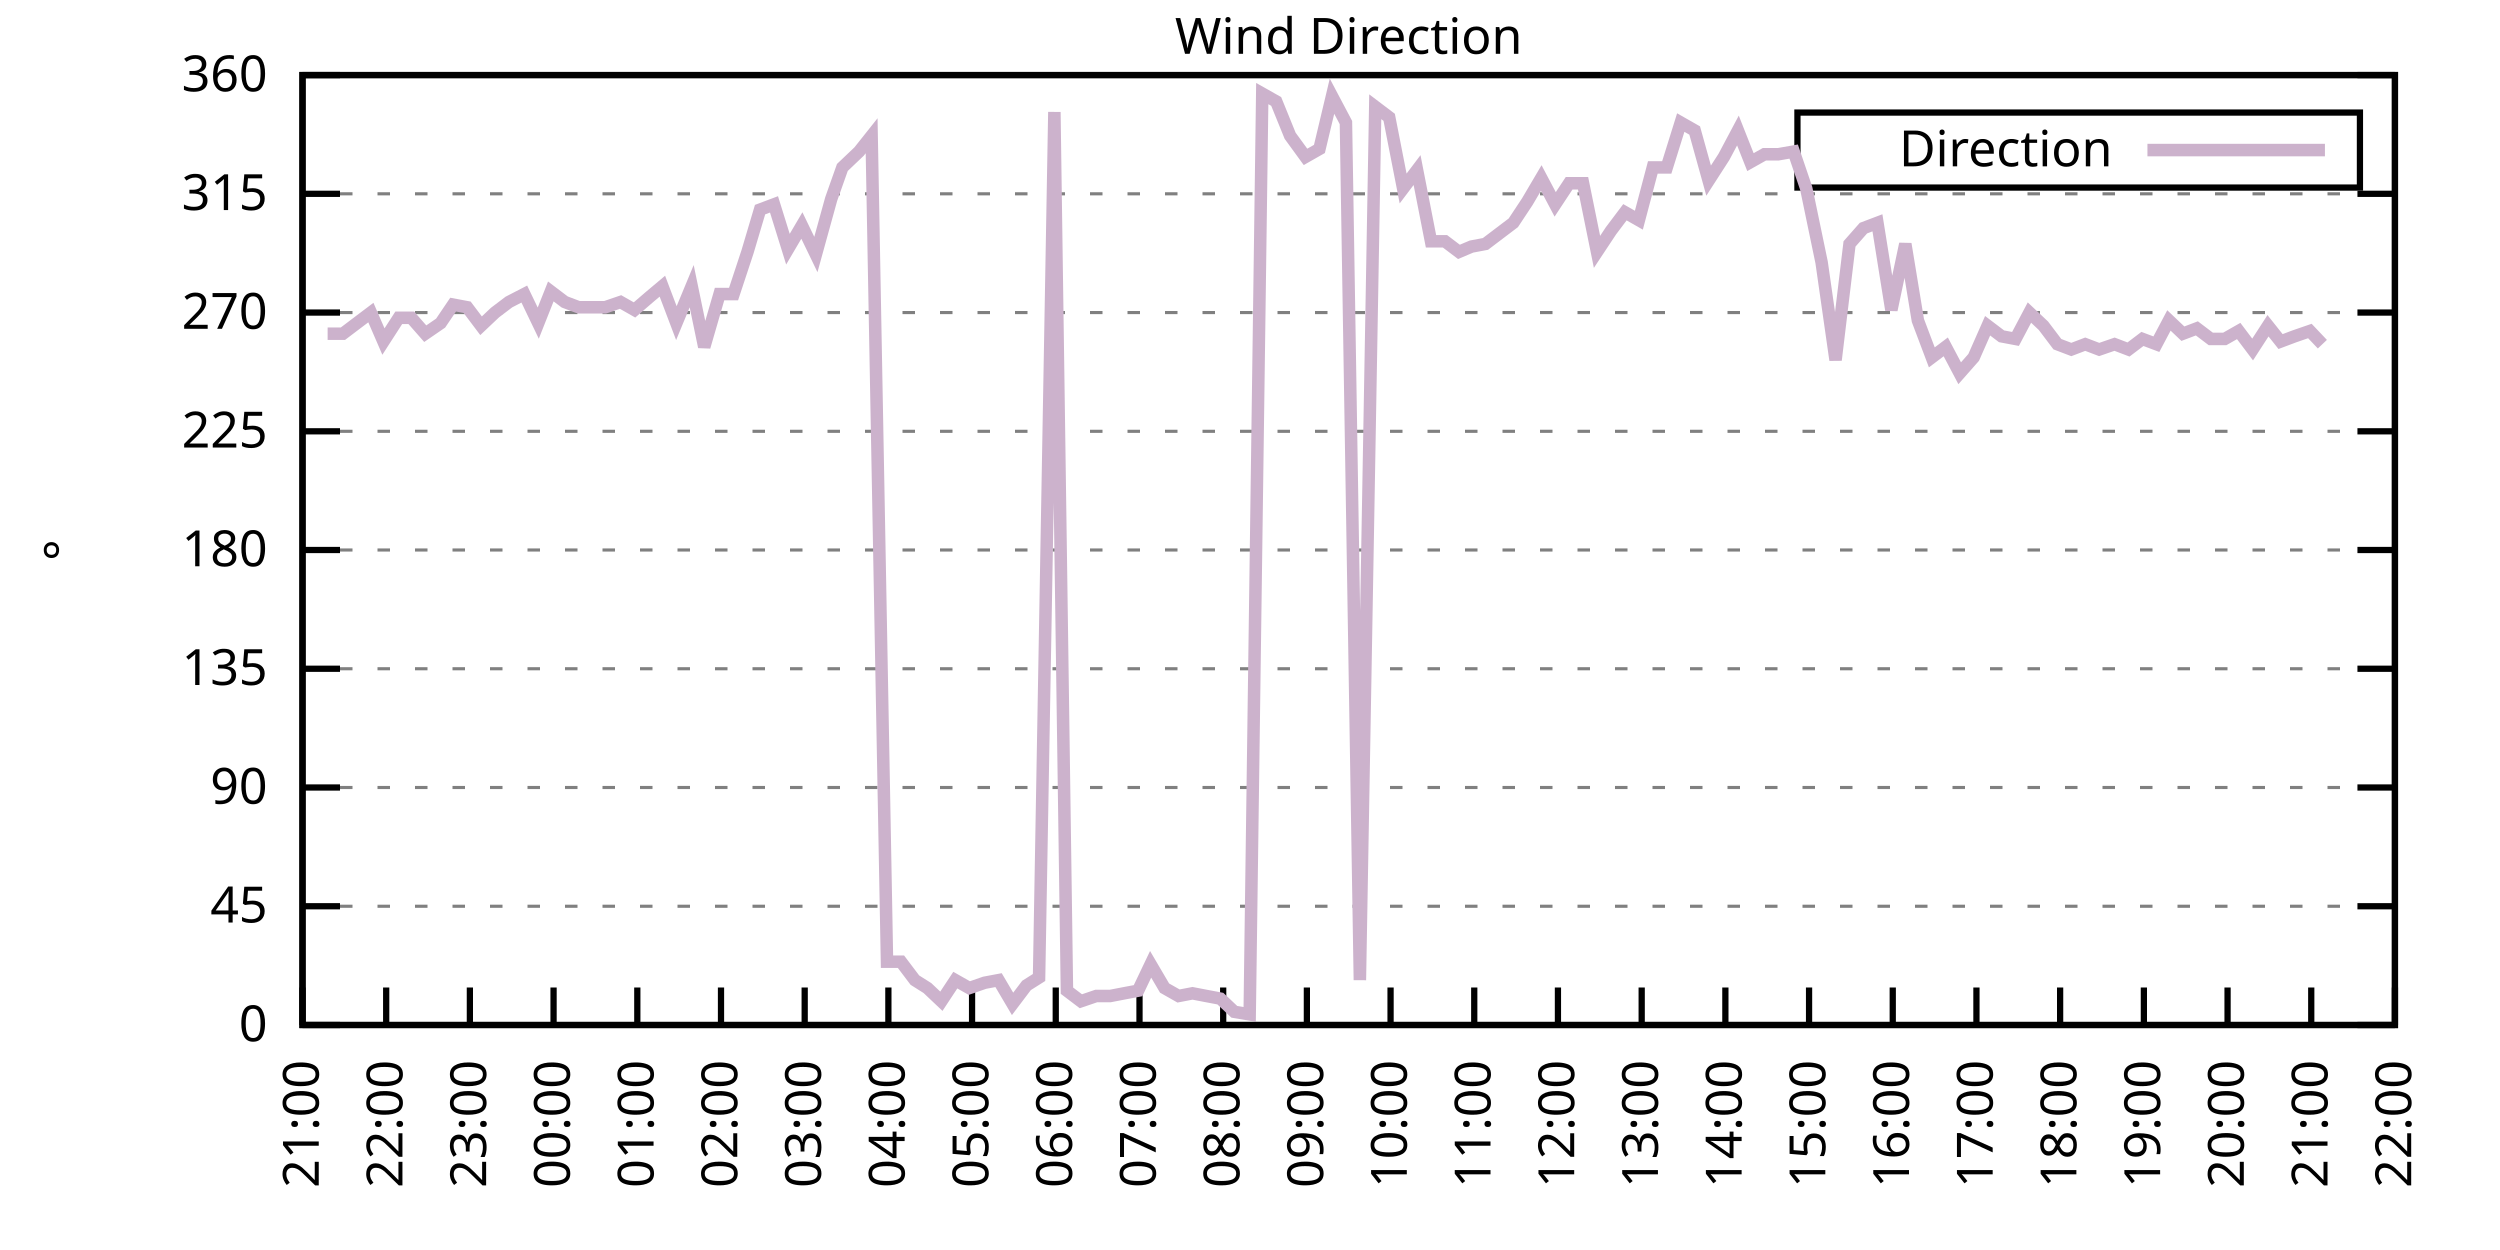
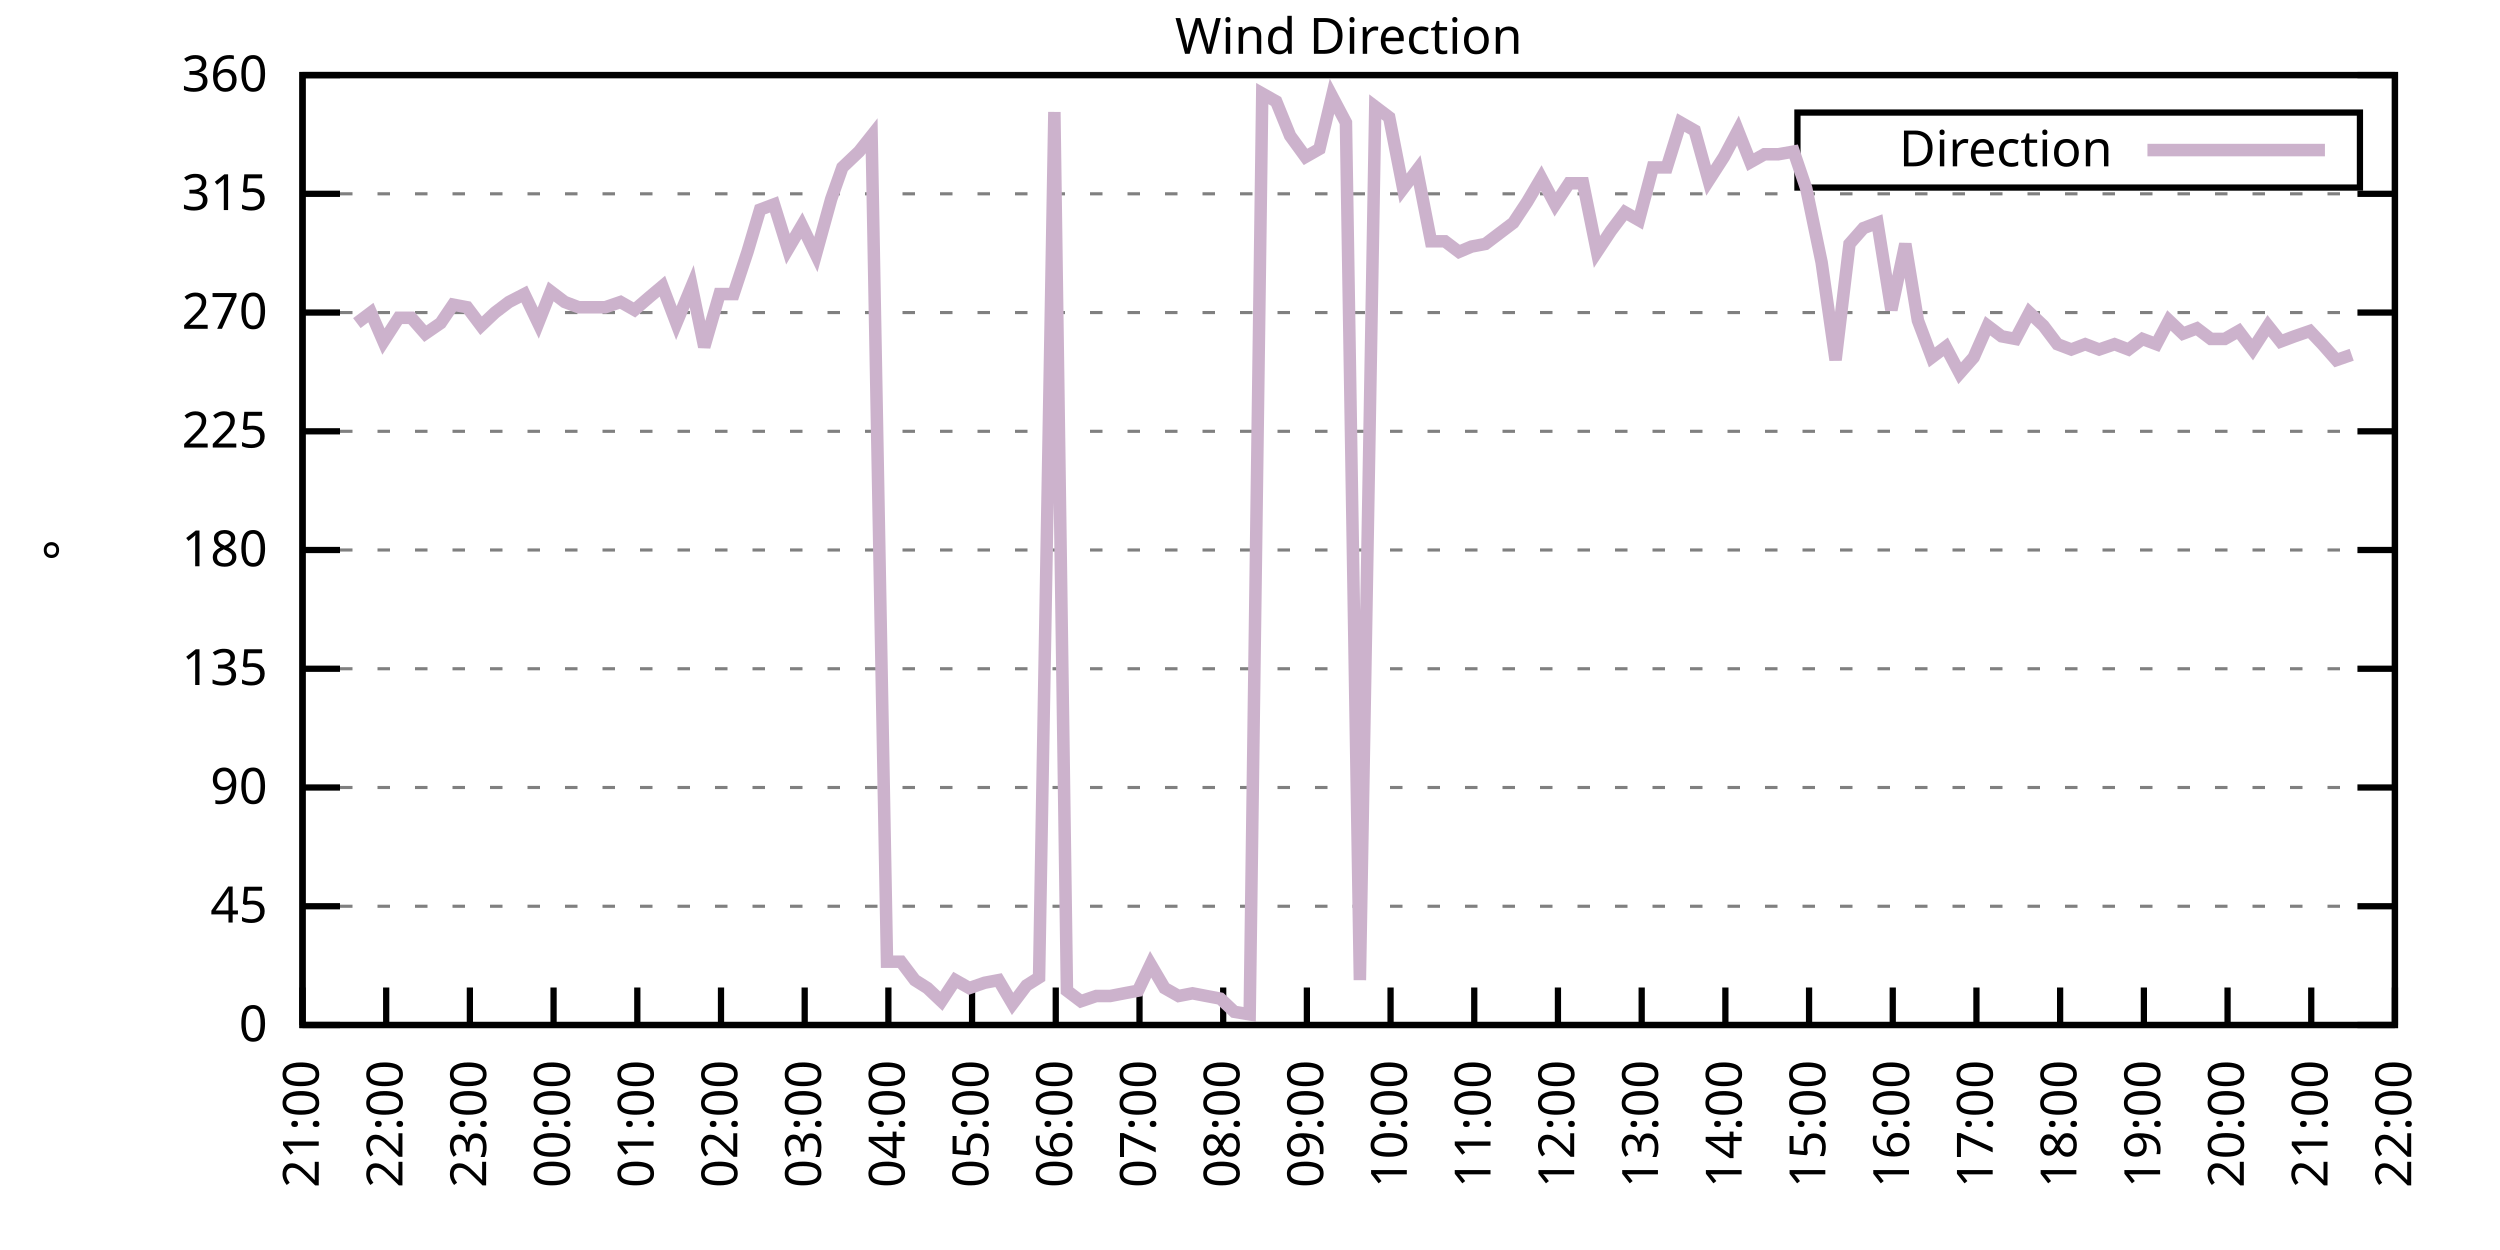
<svg xmlns="http://www.w3.org/2000/svg" xmlns:xlink="http://www.w3.org/1999/xlink" width="400" height="200" viewBox="0 0 400 200">
  <g id="gnuplot_canvas">
    <rect x="0" y="0" width="400" height="200" fill="none" />
    <defs>
      <circle id="gpDot" r="0.5" stroke-width="0.5" stroke="currentColor" />
      <path id="gpPt0" stroke-width="0.333" stroke="currentColor" d="M-1,0 h2 M0,-1 v2" />
      <path id="gpPt1" stroke-width="0.333" stroke="currentColor" d="M-1,-1 L1,1 M1,-1 L-1,1" />
      <path id="gpPt2" stroke-width="0.333" stroke="currentColor" d="M-1,0 L1,0 M0,-1 L0,1 M-1,-1 L1,1 M-1,1 L1,-1" />
      <rect id="gpPt3" stroke-width="0.333" stroke="currentColor" x="-1" y="-1" width="2" height="2" />
      <rect id="gpPt4" stroke-width="0.333" stroke="currentColor" fill="currentColor" x="-1" y="-1" width="2" height="2" />
      <circle id="gpPt5" stroke-width="0.333" stroke="currentColor" cx="0" cy="0" r="1" />
      <use xlink:href="#gpPt5" id="gpPt6" fill="currentColor" stroke="none" />
      <path id="gpPt7" stroke-width="0.333" stroke="currentColor" d="M0,-1.33 L-1.33,0.67 L1.33,0.67 z" />
      <use xlink:href="#gpPt7" id="gpPt8" fill="currentColor" stroke="none" />
      <use xlink:href="#gpPt7" id="gpPt9" stroke="currentColor" transform="rotate(180)" />
      <use xlink:href="#gpPt9" id="gpPt10" fill="currentColor" stroke="none" />
      <use xlink:href="#gpPt3" id="gpPt11" stroke="currentColor" transform="rotate(45)" />
      <use xlink:href="#gpPt11" id="gpPt12" fill="currentColor" stroke="none" />
      <path id="gpPt13" stroke-width="0.333" stroke="currentColor" d="M0,1.330 L1.265,0.411 L0.782,-1.067 L-0.782,-1.076 L-1.265,0.411 z" />
      <use xlink:href="#gpPt13" id="gpPt14" fill="currentColor" stroke="none" />
      <filter id="textbox" filterUnits="objectBoundingBox" x="0" y="0" height="1" width="1">
        <feFlood flood-color="white" flood-opacity="1" result="bgnd" />
        <feComposite in="SourceGraphic" in2="bgnd" operator="atop" />
      </filter>
      <filter id="greybox" filterUnits="objectBoundingBox" x="0" y="0" height="1" width="1">
        <feFlood flood-color="lightgrey" flood-opacity="1" result="grey" />
        <feComposite in="SourceGraphic" in2="grey" operator="atop" />
      </filter>
    </defs>
    <g fill="none" color="white" stroke="currentColor" stroke-width="1.00" stroke-linecap="butt" stroke-linejoin="miter">
</g>
    <g fill="none" color="black" stroke="currentColor" stroke-width="1.00" stroke-linecap="butt" stroke-linejoin="miter">
      <g stroke="none" shape-rendering="crispEdges">
        <polygon fill="rgb(255, 255, 255)" points="48.40,164.00 383.18,164.00 383.18,12.02 48.40,12.02 " />
      </g>
    </g>
    <g fill="none" color="black" stroke="currentColor" stroke-width="1.00" stroke-linecap="butt" stroke-linejoin="miter">
</g>
    <g fill="none" color="black" stroke="black" stroke-width="0.50" stroke-linecap="butt" stroke-linejoin="miter">
</g>
    <g fill="none" color="gray" stroke="currentColor" stroke-width="0.50" stroke-linecap="butt" stroke-linejoin="miter">
      <path stroke="gray" stroke-dasharray="2,4" class="gridline" d="M48.40,164.00 L383.19,164.00  " />
    </g>
    <g fill="none" color="gray" stroke="gray" stroke-width="1.00" stroke-linecap="butt" stroke-linejoin="miter">
</g>
    <g fill="none" color="black" stroke="currentColor" stroke-width="1.00" stroke-linecap="butt" stroke-linejoin="miter">
      <path stroke="black" d="M48.40,164.00 L54.40,164.00 M383.19,164.00 L377.19,164.00  " />
      <g transform="translate(42.80,166.60)" stroke="none" fill="black" font-family="Sans" font-size="8.00" text-anchor="end">
        <text>
          <tspan font-family="Sans"> 0</tspan>
        </text>
      </g>
    </g>
    <g fill="none" color="black" stroke="currentColor" stroke-width="1.00" stroke-linecap="butt" stroke-linejoin="miter">
</g>
    <g fill="none" color="black" stroke="black" stroke-width="0.50" stroke-linecap="butt" stroke-linejoin="miter">
</g>
    <g fill="none" color="gray" stroke="currentColor" stroke-width="0.50" stroke-linecap="butt" stroke-linejoin="miter">
      <path stroke="gray" stroke-dasharray="2,4" class="gridline" d="M48.40,145.00 L383.19,145.00  " />
    </g>
    <g fill="none" color="gray" stroke="gray" stroke-width="1.00" stroke-linecap="butt" stroke-linejoin="miter">
</g>
    <g fill="none" color="black" stroke="currentColor" stroke-width="1.00" stroke-linecap="butt" stroke-linejoin="miter">
      <path stroke="black" d="M48.40,145.00 L54.40,145.00 M383.19,145.00 L377.19,145.00  " />
      <g transform="translate(42.80,147.60)" stroke="none" fill="black" font-family="Sans" font-size="8.00" text-anchor="end">
        <text>
          <tspan font-family="Sans"> 45</tspan>
        </text>
      </g>
    </g>
    <g fill="none" color="black" stroke="currentColor" stroke-width="1.00" stroke-linecap="butt" stroke-linejoin="miter">
</g>
    <g fill="none" color="black" stroke="black" stroke-width="0.50" stroke-linecap="butt" stroke-linejoin="miter">
</g>
    <g fill="none" color="gray" stroke="currentColor" stroke-width="0.50" stroke-linecap="butt" stroke-linejoin="miter">
      <path stroke="gray" stroke-dasharray="2,4" class="gridline" d="M48.40,126.00 L383.19,126.00  " />
    </g>
    <g fill="none" color="gray" stroke="gray" stroke-width="1.00" stroke-linecap="butt" stroke-linejoin="miter">
</g>
    <g fill="none" color="black" stroke="currentColor" stroke-width="1.00" stroke-linecap="butt" stroke-linejoin="miter">
      <path stroke="black" d="M48.40,126.00 L54.40,126.00 M383.19,126.00 L377.19,126.00  " />
      <g transform="translate(42.80,128.60)" stroke="none" fill="black" font-family="Sans" font-size="8.00" text-anchor="end">
        <text>
          <tspan font-family="Sans"> 90</tspan>
        </text>
      </g>
    </g>
    <g fill="none" color="black" stroke="currentColor" stroke-width="1.00" stroke-linecap="butt" stroke-linejoin="miter">
</g>
    <g fill="none" color="black" stroke="black" stroke-width="0.50" stroke-linecap="butt" stroke-linejoin="miter">
</g>
    <g fill="none" color="gray" stroke="currentColor" stroke-width="0.50" stroke-linecap="butt" stroke-linejoin="miter">
      <path stroke="gray" stroke-dasharray="2,4" class="gridline" d="M48.40,107.00 L383.19,107.00  " />
    </g>
    <g fill="none" color="gray" stroke="gray" stroke-width="1.00" stroke-linecap="butt" stroke-linejoin="miter">
</g>
    <g fill="none" color="black" stroke="currentColor" stroke-width="1.00" stroke-linecap="butt" stroke-linejoin="miter">
      <path stroke="black" d="M48.40,107.00 L54.40,107.00 M383.19,107.00 L377.19,107.00  " />
      <g transform="translate(42.80,109.60)" stroke="none" fill="black" font-family="Sans" font-size="8.00" text-anchor="end">
        <text>
          <tspan font-family="Sans"> 135</tspan>
        </text>
      </g>
    </g>
    <g fill="none" color="black" stroke="currentColor" stroke-width="1.00" stroke-linecap="butt" stroke-linejoin="miter">
</g>
    <g fill="none" color="black" stroke="black" stroke-width="0.50" stroke-linecap="butt" stroke-linejoin="miter">
</g>
    <g fill="none" color="gray" stroke="currentColor" stroke-width="0.50" stroke-linecap="butt" stroke-linejoin="miter">
      <path stroke="gray" stroke-dasharray="2,4" class="gridline" d="M48.40,88.00 L383.19,88.00  " />
    </g>
    <g fill="none" color="gray" stroke="gray" stroke-width="1.00" stroke-linecap="butt" stroke-linejoin="miter">
</g>
    <g fill="none" color="black" stroke="currentColor" stroke-width="1.00" stroke-linecap="butt" stroke-linejoin="miter">
      <path stroke="black" d="M48.40,88.00 L54.40,88.00 M383.19,88.00 L377.19,88.00  " />
      <g transform="translate(42.80,90.60)" stroke="none" fill="black" font-family="Sans" font-size="8.00" text-anchor="end">
        <text>
          <tspan font-family="Sans"> 180</tspan>
        </text>
      </g>
    </g>
    <g fill="none" color="black" stroke="currentColor" stroke-width="1.00" stroke-linecap="butt" stroke-linejoin="miter">
</g>
    <g fill="none" color="black" stroke="black" stroke-width="0.50" stroke-linecap="butt" stroke-linejoin="miter">
</g>
    <g fill="none" color="gray" stroke="currentColor" stroke-width="0.50" stroke-linecap="butt" stroke-linejoin="miter">
      <path stroke="gray" stroke-dasharray="2,4" class="gridline" d="M48.40,69.01 L383.19,69.01  " />
    </g>
    <g fill="none" color="gray" stroke="gray" stroke-width="1.00" stroke-linecap="butt" stroke-linejoin="miter">
</g>
    <g fill="none" color="black" stroke="currentColor" stroke-width="1.00" stroke-linecap="butt" stroke-linejoin="miter">
      <path stroke="black" d="M48.40,69.01 L54.40,69.01 M383.19,69.01 L377.19,69.01  " />
      <g transform="translate(42.80,71.61)" stroke="none" fill="black" font-family="Sans" font-size="8.00" text-anchor="end">
        <text>
          <tspan font-family="Sans"> 225</tspan>
        </text>
      </g>
    </g>
    <g fill="none" color="black" stroke="currentColor" stroke-width="1.00" stroke-linecap="butt" stroke-linejoin="miter">
</g>
    <g fill="none" color="black" stroke="black" stroke-width="0.50" stroke-linecap="butt" stroke-linejoin="miter">
</g>
    <g fill="none" color="gray" stroke="currentColor" stroke-width="0.50" stroke-linecap="butt" stroke-linejoin="miter">
      <path stroke="gray" stroke-dasharray="2,4" class="gridline" d="M48.40,50.01 L383.19,50.01  " />
    </g>
    <g fill="none" color="gray" stroke="gray" stroke-width="1.00" stroke-linecap="butt" stroke-linejoin="miter">
</g>
    <g fill="none" color="black" stroke="currentColor" stroke-width="1.00" stroke-linecap="butt" stroke-linejoin="miter">
      <path stroke="black" d="M48.40,50.01 L54.40,50.01 M383.19,50.01 L377.19,50.01  " />
      <g transform="translate(42.80,52.61)" stroke="none" fill="black" font-family="Sans" font-size="8.00" text-anchor="end">
        <text>
          <tspan font-family="Sans"> 270</tspan>
        </text>
      </g>
    </g>
    <g fill="none" color="black" stroke="currentColor" stroke-width="1.00" stroke-linecap="butt" stroke-linejoin="miter">
</g>
    <g fill="none" color="black" stroke="black" stroke-width="0.50" stroke-linecap="butt" stroke-linejoin="miter">
</g>
    <g fill="none" color="gray" stroke="currentColor" stroke-width="0.50" stroke-linecap="butt" stroke-linejoin="miter">
      <path stroke="gray" stroke-dasharray="2,4" class="gridline" d="M48.40,31.01 L383.19,31.01  " />
    </g>
    <g fill="none" color="gray" stroke="gray" stroke-width="1.00" stroke-linecap="butt" stroke-linejoin="miter">
</g>
    <g fill="none" color="black" stroke="currentColor" stroke-width="1.00" stroke-linecap="butt" stroke-linejoin="miter">
      <path stroke="black" d="M48.40,31.01 L54.40,31.01 M383.19,31.01 L377.19,31.01  " />
      <g transform="translate(42.80,33.61)" stroke="none" fill="black" font-family="Sans" font-size="8.00" text-anchor="end">
        <text>
          <tspan font-family="Sans"> 315</tspan>
        </text>
      </g>
    </g>
    <g fill="none" color="black" stroke="currentColor" stroke-width="1.00" stroke-linecap="butt" stroke-linejoin="miter">
</g>
    <g fill="none" color="black" stroke="black" stroke-width="0.50" stroke-linecap="butt" stroke-linejoin="miter">
</g>
    <g fill="none" color="gray" stroke="currentColor" stroke-width="0.50" stroke-linecap="butt" stroke-linejoin="miter">
      <path stroke="gray" stroke-dasharray="2,4" class="gridline" d="M48.40,12.01 L383.19,12.01  " />
    </g>
    <g fill="none" color="gray" stroke="gray" stroke-width="1.00" stroke-linecap="butt" stroke-linejoin="miter">
</g>
    <g fill="none" color="black" stroke="currentColor" stroke-width="1.00" stroke-linecap="butt" stroke-linejoin="miter">
      <path stroke="black" d="M48.40,12.01 L54.40,12.01 M383.19,12.01 L377.19,12.01  " />
      <g transform="translate(42.80,14.61)" stroke="none" fill="black" font-family="Sans" font-size="8.00" text-anchor="end">
        <text>
          <tspan font-family="Sans"> 360</tspan>
        </text>
      </g>
    </g>
    <g fill="none" color="black" stroke="currentColor" stroke-width="1.00" stroke-linecap="butt" stroke-linejoin="miter">
      <path stroke="black" d="M48.40,164.00 L48.40,158.00  " />
      <g transform="translate(51.00,169.60) rotate(270.00)" stroke="none" fill="black" font-family="Sans" font-size="8.00" text-anchor="end">
        <text>
          <tspan font-family="Sans">21:00</tspan>
        </text>
      </g>
    </g>
    <g fill="none" color="black" stroke="currentColor" stroke-width="1.00" stroke-linecap="butt" stroke-linejoin="miter">
      <path stroke="black" d="M61.79,164.00 L61.79,158.00  " />
      <g transform="translate(64.39,169.60) rotate(270.00)" stroke="none" fill="black" font-family="Sans" font-size="8.00" text-anchor="end">
        <text>
          <tspan font-family="Sans">22:00</tspan>
        </text>
      </g>
    </g>
    <g fill="none" color="black" stroke="currentColor" stroke-width="1.00" stroke-linecap="butt" stroke-linejoin="miter">
      <path stroke="black" d="M75.18,164.00 L75.18,158.00  " />
      <g transform="translate(77.78,169.60) rotate(270.00)" stroke="none" fill="black" font-family="Sans" font-size="8.00" text-anchor="end">
        <text>
          <tspan font-family="Sans">23:00</tspan>
        </text>
      </g>
    </g>
    <g fill="none" color="black" stroke="currentColor" stroke-width="1.00" stroke-linecap="butt" stroke-linejoin="miter">
      <path stroke="black" d="M88.57,164.00 L88.57,158.00  " />
      <g transform="translate(91.17,169.60) rotate(270.00)" stroke="none" fill="black" font-family="Sans" font-size="8.00" text-anchor="end">
        <text>
          <tspan font-family="Sans">00:00</tspan>
        </text>
      </g>
    </g>
    <g fill="none" color="black" stroke="currentColor" stroke-width="1.00" stroke-linecap="butt" stroke-linejoin="miter">
      <path stroke="black" d="M101.97,164.00 L101.97,158.00  " />
      <g transform="translate(104.57,169.60) rotate(270.00)" stroke="none" fill="black" font-family="Sans" font-size="8.00" text-anchor="end">
        <text>
          <tspan font-family="Sans">01:00</tspan>
        </text>
      </g>
    </g>
    <g fill="none" color="black" stroke="currentColor" stroke-width="1.00" stroke-linecap="butt" stroke-linejoin="miter">
      <path stroke="black" d="M115.36,164.00 L115.36,158.00  " />
      <g transform="translate(117.96,169.60) rotate(270.00)" stroke="none" fill="black" font-family="Sans" font-size="8.00" text-anchor="end">
        <text>
          <tspan font-family="Sans">02:00</tspan>
        </text>
      </g>
    </g>
    <g fill="none" color="black" stroke="currentColor" stroke-width="1.00" stroke-linecap="butt" stroke-linejoin="miter">
      <path stroke="black" d="M128.75,164.00 L128.75,158.00  " />
      <g transform="translate(131.35,169.60) rotate(270.00)" stroke="none" fill="black" font-family="Sans" font-size="8.00" text-anchor="end">
        <text>
          <tspan font-family="Sans">03:00</tspan>
        </text>
      </g>
    </g>
    <g fill="none" color="black" stroke="currentColor" stroke-width="1.00" stroke-linecap="butt" stroke-linejoin="miter">
      <path stroke="black" d="M142.14,164.00 L142.14,158.00  " />
      <g transform="translate(144.74,169.60) rotate(270.00)" stroke="none" fill="black" font-family="Sans" font-size="8.00" text-anchor="end">
        <text>
          <tspan font-family="Sans">04:00</tspan>
        </text>
      </g>
    </g>
    <g fill="none" color="black" stroke="currentColor" stroke-width="1.00" stroke-linecap="butt" stroke-linejoin="miter">
      <path stroke="black" d="M155.53,164.00 L155.53,158.00  " />
      <g transform="translate(158.13,169.60) rotate(270.00)" stroke="none" fill="black" font-family="Sans" font-size="8.00" text-anchor="end">
        <text>
          <tspan font-family="Sans">05:00</tspan>
        </text>
      </g>
    </g>
    <g fill="none" color="black" stroke="currentColor" stroke-width="1.00" stroke-linecap="butt" stroke-linejoin="miter">
      <path stroke="black" d="M168.92,164.00 L168.92,158.00  " />
      <g transform="translate(171.52,169.60) rotate(270.00)" stroke="none" fill="black" font-family="Sans" font-size="8.00" text-anchor="end">
        <text>
          <tspan font-family="Sans">06:00</tspan>
        </text>
      </g>
    </g>
    <g fill="none" color="black" stroke="currentColor" stroke-width="1.00" stroke-linecap="butt" stroke-linejoin="miter">
      <path stroke="black" d="M182.32,164.00 L182.32,158.00  " />
      <g transform="translate(184.92,169.60) rotate(270.00)" stroke="none" fill="black" font-family="Sans" font-size="8.00" text-anchor="end">
        <text>
          <tspan font-family="Sans">07:00</tspan>
        </text>
      </g>
    </g>
    <g fill="none" color="black" stroke="currentColor" stroke-width="1.00" stroke-linecap="butt" stroke-linejoin="miter">
      <path stroke="black" d="M195.71,164.00 L195.71,158.00  " />
      <g transform="translate(198.31,169.60) rotate(270.00)" stroke="none" fill="black" font-family="Sans" font-size="8.00" text-anchor="end">
        <text>
          <tspan font-family="Sans">08:00</tspan>
        </text>
      </g>
    </g>
    <g fill="none" color="black" stroke="currentColor" stroke-width="1.00" stroke-linecap="butt" stroke-linejoin="miter">
      <path stroke="black" d="M209.10,164.00 L209.10,158.00  " />
      <g transform="translate(211.70,169.60) rotate(270.00)" stroke="none" fill="black" font-family="Sans" font-size="8.00" text-anchor="end">
        <text>
          <tspan font-family="Sans">09:00</tspan>
        </text>
      </g>
    </g>
    <g fill="none" color="black" stroke="currentColor" stroke-width="1.00" stroke-linecap="butt" stroke-linejoin="miter">
      <path stroke="black" d="M222.49,164.00 L222.49,158.00  " />
      <g transform="translate(225.09,169.60) rotate(270.00)" stroke="none" fill="black" font-family="Sans" font-size="8.00" text-anchor="end">
        <text>
          <tspan font-family="Sans">10:00</tspan>
        </text>
      </g>
    </g>
    <g fill="none" color="black" stroke="currentColor" stroke-width="1.00" stroke-linecap="butt" stroke-linejoin="miter">
      <path stroke="black" d="M235.88,164.00 L235.88,158.00  " />
      <g transform="translate(238.48,169.60) rotate(270.00)" stroke="none" fill="black" font-family="Sans" font-size="8.00" text-anchor="end">
        <text>
          <tspan font-family="Sans">11:00</tspan>
        </text>
      </g>
    </g>
    <g fill="none" color="black" stroke="currentColor" stroke-width="1.00" stroke-linecap="butt" stroke-linejoin="miter">
      <path stroke="black" d="M249.27,164.00 L249.27,158.00  " />
      <g transform="translate(251.87,169.60) rotate(270.00)" stroke="none" fill="black" font-family="Sans" font-size="8.00" text-anchor="end">
        <text>
          <tspan font-family="Sans">12:00</tspan>
        </text>
      </g>
    </g>
    <g fill="none" color="black" stroke="currentColor" stroke-width="1.00" stroke-linecap="butt" stroke-linejoin="miter">
      <path stroke="black" d="M262.67,164.00 L262.67,158.00  " />
      <g transform="translate(265.27,169.60) rotate(270.00)" stroke="none" fill="black" font-family="Sans" font-size="8.00" text-anchor="end">
        <text>
          <tspan font-family="Sans">13:00</tspan>
        </text>
      </g>
    </g>
    <g fill="none" color="black" stroke="currentColor" stroke-width="1.00" stroke-linecap="butt" stroke-linejoin="miter">
      <path stroke="black" d="M276.06,164.00 L276.06,158.00  " />
      <g transform="translate(278.66,169.60) rotate(270.00)" stroke="none" fill="black" font-family="Sans" font-size="8.00" text-anchor="end">
        <text>
          <tspan font-family="Sans">14:00</tspan>
        </text>
      </g>
    </g>
    <g fill="none" color="black" stroke="currentColor" stroke-width="1.00" stroke-linecap="butt" stroke-linejoin="miter">
      <path stroke="black" d="M289.45,164.00 L289.45,158.00  " />
      <g transform="translate(292.05,169.60) rotate(270.00)" stroke="none" fill="black" font-family="Sans" font-size="8.00" text-anchor="end">
        <text>
          <tspan font-family="Sans">15:00</tspan>
        </text>
      </g>
    </g>
    <g fill="none" color="black" stroke="currentColor" stroke-width="1.00" stroke-linecap="butt" stroke-linejoin="miter">
      <path stroke="black" d="M302.84,164.00 L302.84,158.00  " />
      <g transform="translate(305.44,169.60) rotate(270.00)" stroke="none" fill="black" font-family="Sans" font-size="8.00" text-anchor="end">
        <text>
          <tspan font-family="Sans">16:00</tspan>
        </text>
      </g>
    </g>
    <g fill="none" color="black" stroke="currentColor" stroke-width="1.00" stroke-linecap="butt" stroke-linejoin="miter">
      <path stroke="black" d="M316.23,164.00 L316.23,158.00  " />
      <g transform="translate(318.83,169.60) rotate(270.00)" stroke="none" fill="black" font-family="Sans" font-size="8.00" text-anchor="end">
        <text>
          <tspan font-family="Sans">17:00</tspan>
        </text>
      </g>
    </g>
    <g fill="none" color="black" stroke="currentColor" stroke-width="1.00" stroke-linecap="butt" stroke-linejoin="miter">
      <path stroke="black" d="M329.62,164.00 L329.62,158.00  " />
      <g transform="translate(332.22,169.60) rotate(270.00)" stroke="none" fill="black" font-family="Sans" font-size="8.00" text-anchor="end">
        <text>
          <tspan font-family="Sans">18:00</tspan>
        </text>
      </g>
    </g>
    <g fill="none" color="black" stroke="currentColor" stroke-width="1.00" stroke-linecap="butt" stroke-linejoin="miter">
      <path stroke="black" d="M343.02,164.00 L343.02,158.00  " />
      <g transform="translate(345.62,169.60) rotate(270.00)" stroke="none" fill="black" font-family="Sans" font-size="8.00" text-anchor="end">
        <text>
          <tspan font-family="Sans">19:00</tspan>
        </text>
      </g>
    </g>
    <g fill="none" color="black" stroke="currentColor" stroke-width="1.00" stroke-linecap="butt" stroke-linejoin="miter">
      <path stroke="black" d="M356.41,164.00 L356.41,158.00  " />
      <g transform="translate(359.01,169.60) rotate(270.00)" stroke="none" fill="black" font-family="Sans" font-size="8.00" text-anchor="end">
        <text>
          <tspan font-family="Sans">20:00</tspan>
        </text>
      </g>
    </g>
    <g fill="none" color="black" stroke="currentColor" stroke-width="1.00" stroke-linecap="butt" stroke-linejoin="miter">
      <path stroke="black" d="M369.80,164.00 L369.80,158.00  " />
      <g transform="translate(372.40,169.60) rotate(270.00)" stroke="none" fill="black" font-family="Sans" font-size="8.00" text-anchor="end">
        <text>
          <tspan font-family="Sans">21:00</tspan>
        </text>
      </g>
    </g>
    <g fill="none" color="black" stroke="currentColor" stroke-width="1.00" stroke-linecap="butt" stroke-linejoin="miter">
      <path stroke="black" d="M383.19,164.00 L383.19,158.00  " />
      <g transform="translate(385.79,169.60) rotate(270.00)" stroke="none" fill="black" font-family="Sans" font-size="8.00" text-anchor="end">
        <text>
          <tspan font-family="Sans">22:00</tspan>
        </text>
      </g>
    </g>
    <g fill="none" color="black" stroke="currentColor" stroke-width="1.00" stroke-linecap="butt" stroke-linejoin="miter">
</g>
    <g fill="none" color="black" stroke="currentColor" stroke-width="1.00" stroke-linecap="butt" stroke-linejoin="miter">
      <path stroke="black" d="M48.40,12.01 L48.40,164.00 L383.19,164.00 L383.19,12.01 L48.40,12.01 Z  " />
    </g>
    <g fill="none" color="black" stroke="currentColor" stroke-width="1.00" stroke-linecap="butt" stroke-linejoin="miter">
</g>
    <g fill="none" color="black" stroke="currentColor" stroke-width="1.00" stroke-linecap="butt" stroke-linejoin="miter">
      <path stroke="black" d="M287.59,30.01 L287.59,18.01 L377.59,18.01 L377.59,30.01 L287.59,30.01 Z  " />
    </g>
    <g id="Wind_direction_plot_1">
      <g fill="none" color="white" stroke="black" stroke-width="2.00" stroke-linecap="butt" stroke-linejoin="miter">
</g>
      <g fill="none" color="black" stroke="currentColor" stroke-width="2.00" stroke-linecap="butt" stroke-linejoin="miter">
        <g transform="translate(337.99,26.61)" stroke="none" fill="black" font-family="Sans" font-size="8.00" text-anchor="end">
          <text>
            <tspan font-family="Sans">Direction</tspan>
          </text>
        </g>
      </g>
      <g fill="none" color="black" stroke="currentColor" stroke-width="2.00" stroke-linecap="butt" stroke-linejoin="miter">
-         <path stroke="rgb(204, 178, 204)" d="M343.59,24.01 L371.99,24.01 M52.42,53.39 L54.87,53.39 L57.10,51.70 L59.34,50.01 L61.35,54.65 L63.80,50.85   L65.81,50.85 L68.04,53.39 L70.50,51.70 L72.50,48.74 L74.74,49.16 L76.97,52.12 L79.20,50.01 L81.43,48.32   L83.89,47.05 L86.12,51.70 L88.13,46.63 L90.36,48.32 L92.59,49.16 L94.82,49.16 L96.83,49.16 L99.29,48.32   L101.52,49.59 L103.98,47.47 L105.98,45.79 L108.22,51.70 L110.67,45.79 L112.68,55.50 L115.13,47.05 L117.37,47.05   L119.60,40.30 L121.61,33.54 L123.84,32.70 L126.07,39.87 L128.30,36.08 L130.54,40.72 L132.99,31.85 L134.78,26.79   L137.45,24.25 L139.46,21.72 L141.92,153.87 L144.15,153.87 L146.38,156.82 L148.39,158.09 L150.62,160.20 L152.85,156.82   L155.09,158.09 L157.54,157.24 L159.77,156.82 L162.01,160.62 L164.24,157.67 L166.25,156.40 L168.70,17.92 L170.71,158.51   L172.94,160.20 L175.40,159.36 L177.63,159.36 L179.86,158.93 L182.09,158.51 L184.10,154.29 L186.33,158.09 L188.57,159.36   L190.80,158.93 L193.03,159.36 L195.26,159.78 L197.49,161.89 L199.95,162.31 L201.96,14.97 L204.19,16.23 L206.42,21.72   L208.88,25.10 L211.11,23.83 L213.12,15.39 L215.35,19.61 L217.58,156.82 L220.04,17.08 L222.27,18.77 L224.50,30.16   L226.73,27.21 L228.96,38.61 L231.20,38.61 L233.43,40.30 L235.44,39.45 L237.67,39.03 L239.90,37.34 L242.13,35.65   L244.36,32.28 L246.60,28.48 L248.83,32.70 L251.06,29.32 L253.29,29.32 L255.52,40.30 L257.76,36.92 L259.99,33.96   L262.22,35.23 L264.45,26.79 L266.68,26.79 L268.92,19.61 L271.15,20.88 L273.38,28.90 L275.83,25.10 L278.07,20.88   L280.07,25.94 L282.31,24.68 L284.54,24.68 L286.99,24.25 L289.00,30.16 L291.46,41.99 L293.69,57.61 L295.92,39.03   L298.15,36.50 L300.39,35.65 L302.62,49.59 L304.85,39.03 L306.86,51.27 L309.09,57.18 L311.32,55.50 L313.55,59.72   L315.79,57.18 L318.02,52.12 L320.25,53.81 L322.48,54.23 L324.71,50.01 L326.95,52.12 L329.18,55.07 L331.41,55.92   L333.64,55.07 L335.87,55.92 L338.33,55.07 L340.56,55.92 L342.79,54.23 L345.02,55.07 L347.03,51.27 L349.26,53.39   L351.50,52.54 L353.73,54.23 L355.96,54.23 L358.19,52.96 L360.42,55.92 L362.88,52.12 L364.89,54.65 L367.12,53.81   L369.58,52.96 L371.58,55.07  " />
+         <path stroke="rgb(204, 178, 204)" d="M343.59,24.01 L371.99,24.01 M57.10,51.70 L59.34,50.01 L61.35,54.65 L63.80,50.85 L65.81,50.85 L68.04,53.39   L70.50,51.70 L72.50,48.74 L74.74,49.16 L76.97,52.12 L79.20,50.01 L81.43,48.32 L83.89,47.05 L86.12,51.70   L88.13,46.63 L90.36,48.32 L92.59,49.16 L94.82,49.16 L96.83,49.16 L99.29,48.32 L101.52,49.59 L103.98,47.47   L105.98,45.79 L108.22,51.70 L110.67,45.79 L112.68,55.50 L115.13,47.05 L117.37,47.05 L119.60,40.30 L121.61,33.54   L123.84,32.70 L126.07,39.87 L128.30,36.08 L130.54,40.72 L132.99,31.85 L134.78,26.79 L137.45,24.25 L139.46,21.72   L141.92,153.87 L144.15,153.87 L146.38,156.82 L148.39,158.09 L150.62,160.20 L152.85,156.82 L155.09,158.09 L157.54,157.24   L159.77,156.82 L162.01,160.62 L164.24,157.67 L166.25,156.40 L168.70,17.92 L170.71,158.51 L172.94,160.20 L175.40,159.36   L177.63,159.36 L179.86,158.93 L182.09,158.51 L184.10,154.29 L186.33,158.09 L188.57,159.36 L190.80,158.93 L193.03,159.36   L195.26,159.78 L197.49,161.89 L199.95,162.31 L201.96,14.97 L204.19,16.23 L206.42,21.72 L208.88,25.10 L211.11,23.83   L213.12,15.39 L215.35,19.61 L217.58,156.82 L220.04,17.08 L222.27,18.77 L224.50,30.16 L226.73,27.21 L228.96,38.61   L231.20,38.61 L233.43,40.30 L235.44,39.45 L237.67,39.03 L239.90,37.34 L242.13,35.65 L244.36,32.28 L246.60,28.48   L248.83,32.70 L251.06,29.32 L253.29,29.32 L255.52,40.30 L257.76,36.92 L259.99,33.96 L262.22,35.23 L264.45,26.79   L266.68,26.79 L268.92,19.61 L271.15,20.88 L273.38,28.90 L275.83,25.10 L278.07,20.88 L280.07,25.94 L282.31,24.68   L284.54,24.68 L286.99,24.25 L289.00,30.16 L291.46,41.99 L293.69,57.61 L295.92,39.03 L298.15,36.50 L300.39,35.65   L302.62,49.59 L304.85,39.03 L306.86,51.27 L309.09,57.18 L311.32,55.50 L313.55,59.72 L315.79,57.18 L318.02,52.12   L320.25,53.81 L322.48,54.23 L324.71,50.01 L326.95,52.12 L329.18,55.07 L331.41,55.92 L333.64,55.07 L335.87,55.92   L338.33,55.07 L340.56,55.92 L342.79,54.23 L345.02,55.07 L347.03,51.27 L349.26,53.39 L351.50,52.54 L353.73,54.23   L355.96,54.23 L358.19,52.96 L360.42,55.92 L362.88,52.12 L364.89,54.65 L367.12,53.81 L369.58,52.96 L371.58,55.07   L373.82,57.61 L376.27,56.76  " />
      </g>
    </g>
    <g fill="none" color="black" stroke="currentColor" stroke-width="2.00" stroke-linecap="butt" stroke-linejoin="miter">
</g>
    <g fill="none" color="black" stroke="black" stroke-width="1.00" stroke-linecap="butt" stroke-linejoin="miter">
</g>
    <g fill="none" color="black" stroke="currentColor" stroke-width="1.00" stroke-linecap="butt" stroke-linejoin="miter">
      <path stroke="black" d="M48.40,12.01 L48.40,164.00 L383.19,164.00 L383.19,12.01 L48.40,12.01 Z  " />
      <g transform="translate(12.80,88.01) rotate(270.00)" stroke="none" fill="black" font-family="Sans" font-size="8.00" text-anchor="middle">
        <text>
          <tspan font-family="Sans">°</tspan>
        </text>
      </g>
    </g>
    <g fill="none" color="black" stroke="currentColor" stroke-width="1.00" stroke-linecap="butt" stroke-linejoin="miter">
</g>
    <g fill="none" color="black" stroke="currentColor" stroke-width="1.00" stroke-linecap="butt" stroke-linejoin="miter">
      <g transform="translate(215.79,8.61)" stroke="none" fill="black" font-family="Sans" font-size="8.00" text-anchor="middle">
        <text>
          <tspan font-family="Sans">Wind Direction</tspan>
        </text>
      </g>
    </g>
    <g fill="none" color="black" stroke="currentColor" stroke-width="1.00" stroke-linecap="butt" stroke-linejoin="miter">
</g>
  </g>
</svg>
